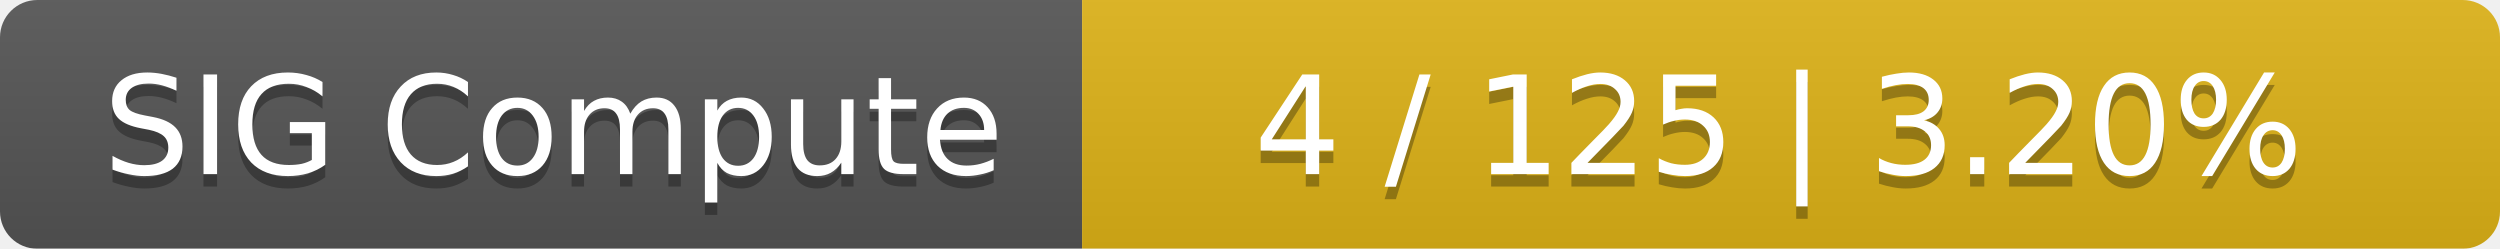
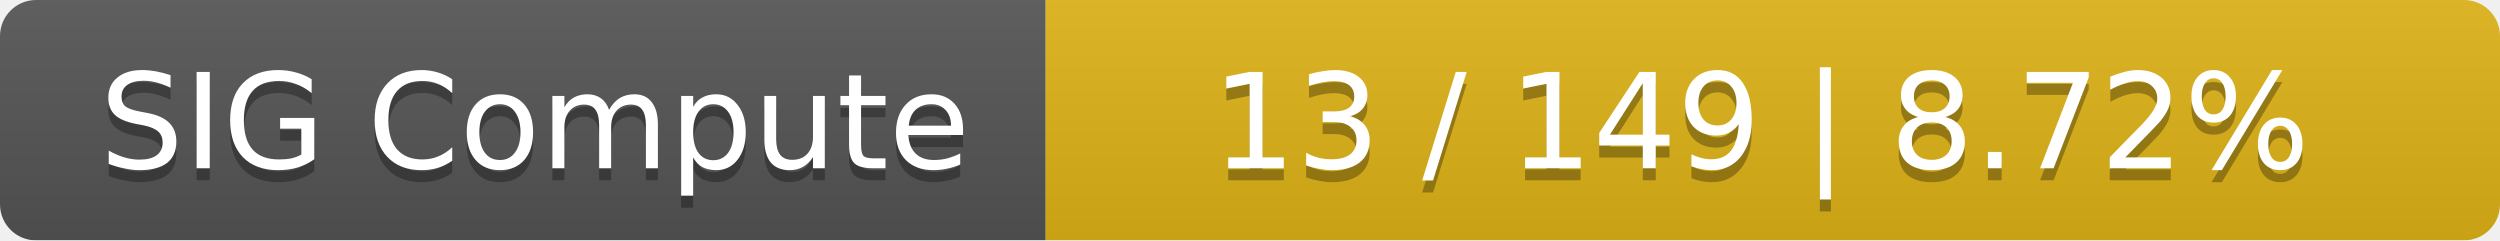
- <svg xmlns="http://www.w3.org/2000/svg" width="201" height="20">
+ <svg xmlns="http://www.w3.org/2000/svg" width="208" height="20">
  <linearGradient id="smooth" x2="0" y2="100%">
    <stop offset="0" stop-color="#bbb" stop-opacity=".1" />
    <stop offset="1" stop-opacity=".1" />
  </linearGradient>
  <mask id="round">
-     <rect width="201" height="20" rx="3" fill="#fff" />
+     <rect width="208" height="20" rx="3" fill="#fff" />
  </mask>
  <g mask="url(#round)">
    <rect width="87" height="20" fill="#555" />
-     <rect x="87" width="114" height="20" fill="#dfb317" />
-     <rect width="201" height="20" fill="url(#smooth)" />
+     <rect x="87" width="121" height="20" fill="#dfb317" />
+     <rect width="208" height="20" fill="url(#smooth)" />
  </g>
  <g fill="#fff" text-anchor="middle" font-family="DejaVu Sans,Verdana,Geneva,sans-serif" font-size="11">
    <text x="44.5" y="15" fill="#010101" fill-opacity=".3">SIG Compute</text>
    <text x="44.5" y="14">SIG Compute</text>
-     <text x="143" y="15" fill="#010101" fill-opacity=".3">4 / 125    |    3.20%</text>
-     <text x="143" y="14">4 / 125    |    3.20%</text>
+     <text x="146.5" y="15" fill="#010101" fill-opacity=".3">13 / 149    |    8.72%</text>
+     <text x="146.5" y="14">13 / 149    |    8.72%</text>
  </g>
</svg>
